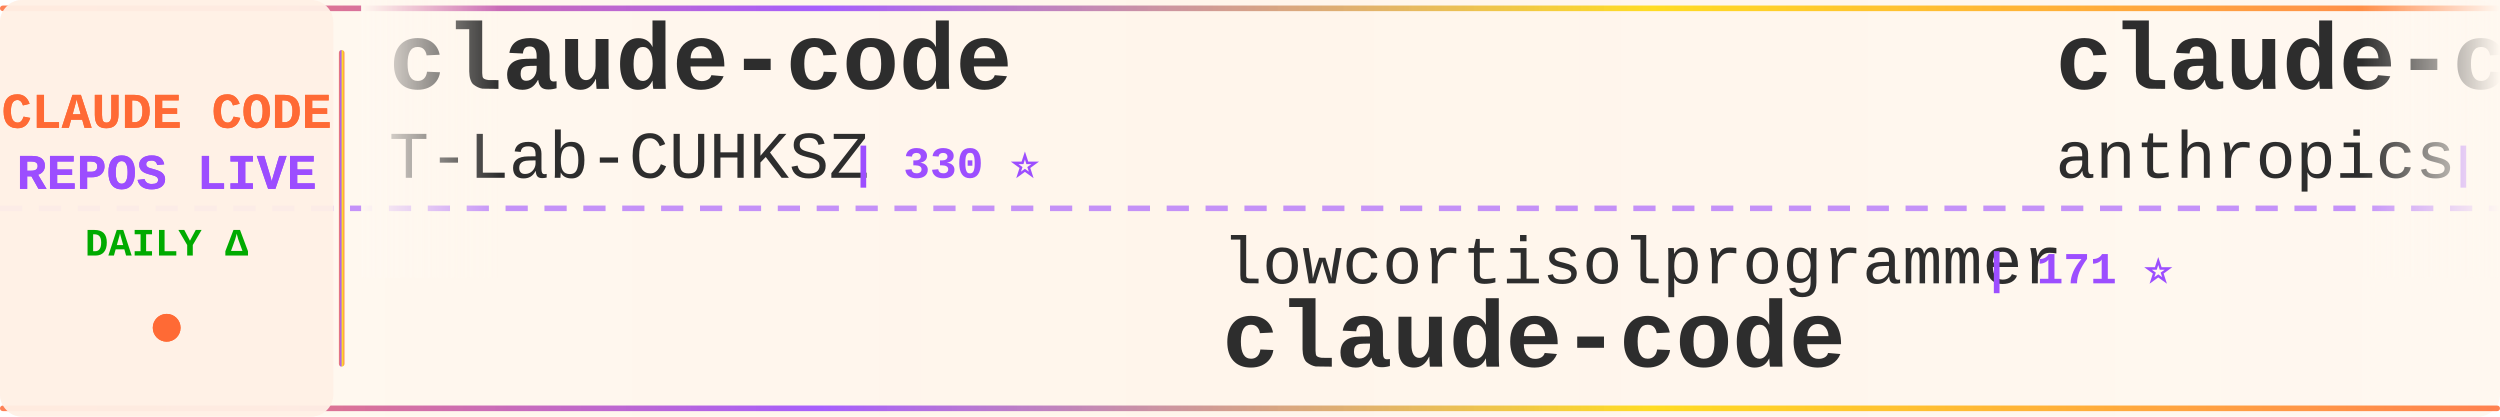
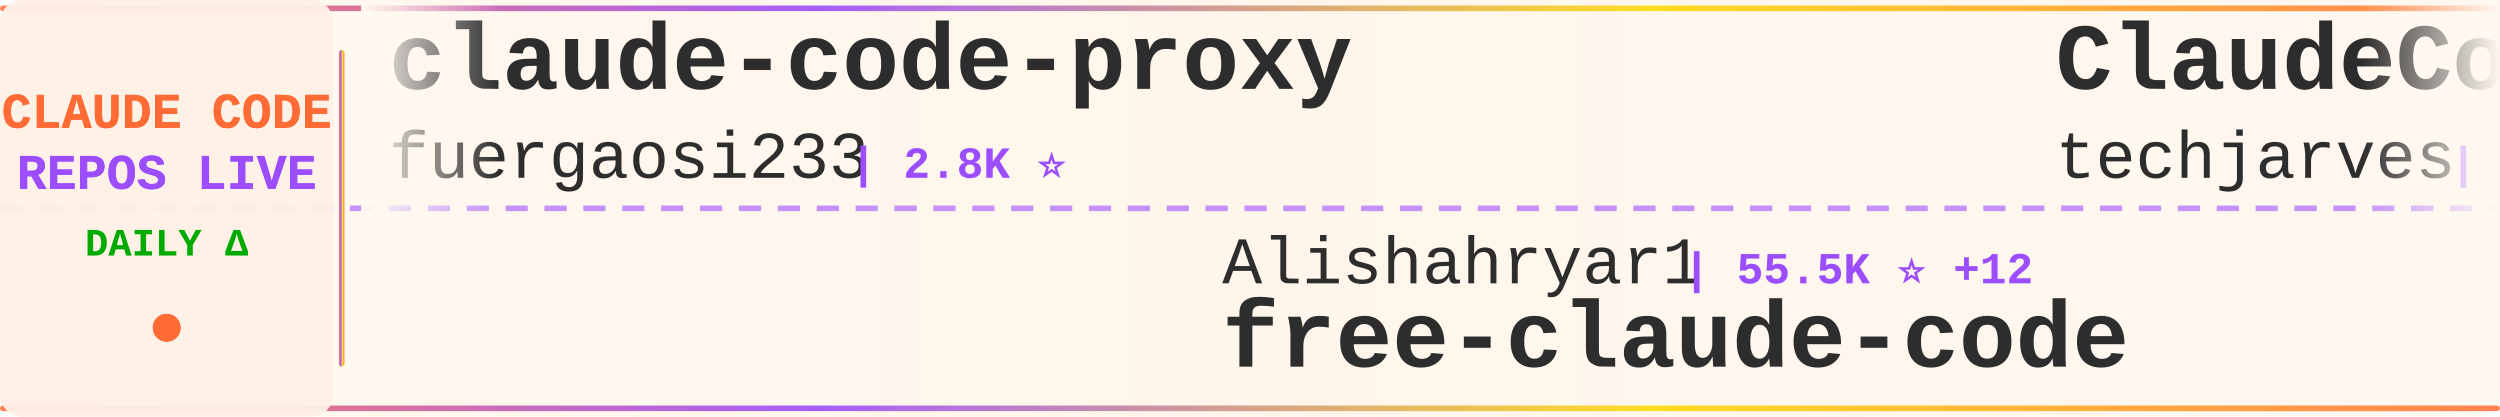
<svg xmlns="http://www.w3.org/2000/svg" width="900" height="150">
  <defs>
    <linearGradient id="tickerBg" x1="0%" y1="0%" x2="100%" y2="0%">
      <stop offset="0%" style="stop-color:#fff8f0;stop-opacity:0.98" />
      <stop offset="50%" style="stop-color:#fff5eb;stop-opacity:1" />
      <stop offset="100%" style="stop-color:#fff8f0;stop-opacity:0.98" />
    </linearGradient>
    <linearGradient id="borderGrad" x1="0%" y1="0%" x2="100%" y2="0%">
      <stop offset="0%" style="stop-color:#FF6B35;stop-opacity:0.85">
        <animate attributeName="stop-opacity" values="0.85;1;0.85" dur="2s" repeatCount="indefinite" />
      </stop>
      <stop offset="33%" style="stop-color:#9C4EFF;stop-opacity:0.9">
        <animate attributeName="stop-opacity" values="0.9;1;0.9" dur="2.2s" repeatCount="indefinite" />
      </stop>
      <stop offset="66%" style="stop-color:#FFD700;stop-opacity:0.85">
        <animate attributeName="stop-opacity" values="0.85;1;0.85" dur="1.8s" repeatCount="indefinite" />
      </stop>
      <stop offset="100%" style="stop-color:#FF6B35;stop-opacity:0.85">
        <animate attributeName="stop-opacity" values="0.85;1;0.85" dur="2s" repeatCount="indefinite" />
      </stop>
    </linearGradient>
    <filter id="textGlow">
      <feGaussianBlur stdDeviation="0.15" result="coloredBlur" />
      <feMerge>
        <feMergeNode in="coloredBlur" />
        <feMergeNode in="SourceGraphic" />
      </feMerge>
    </filter>
    <filter id="metricGlow">
      <feGaussianBlur stdDeviation="0.2" result="coloredBlur" />
      <feMerge>
        <feMergeNode in="coloredBlur" />
        <feMergeNode in="SourceGraphic" />
      </feMerge>
    </filter>
    <linearGradient id="leftFade" x1="0%" y1="0%" x2="100%" y2="0%">
      <stop offset="0%" style="stop-color:#fff8f0;stop-opacity:1" />
      <stop offset="100%" style="stop-color:#fff8f0;stop-opacity:0" />
    </linearGradient>
    <linearGradient id="rightFade" x1="0%" y1="0%" x2="100%" y2="0%">
      <stop offset="0%" style="stop-color:#fff8f0;stop-opacity:0" />
      <stop offset="100%" style="stop-color:#fff8f0;stop-opacity:1" />
    </linearGradient>
  </defs>
  <rect width="900" height="150" fill="url(#tickerBg)" rx="8" />
  <rect x="0" y="2" width="900" height="2" fill="url(#borderGrad)" rx="1" />
  <rect x="0" y="146" width="900" height="2" fill="url(#borderGrad)" rx="1" />
  <line x1="0" y1="75" x2="900" y2="75" stroke="#9C4EFF" stroke-width="2" stroke-dasharray="8 6" opacity="0.6" />
  <rect x="0" y="0" width="120" height="150" fill="#fff0e6" opacity="0.95" rx="8" />
  <text x="60" y="46" font-family="'Courier New', monospace" font-size="18" font-weight="bold" fill="#FF6B35" text-anchor="middle" filter="url(#textGlow)">
    CLAUDE CODE
  </text>
  <text x="60" y="68" font-family="'Courier New', monospace" font-size="18" font-weight="bold" fill="#9C4EFF" text-anchor="middle" filter="url(#textGlow)">
    REPOS LIVE
  </text>
  <text x="60" y="92" font-family="'Courier New', monospace" font-size="14" font-weight="bold" fill="#00aa00" text-anchor="middle">
    DAILY Δ
  </text>
  <circle cx="60" cy="118" r="5" fill="#FF6B35" filter="url(#metricGlow)">
    <animate attributeName="r" values="4;6;4" dur="1.5s" repeatCount="indefinite" />
    <animate attributeName="opacity" values="0.6;1;0.6" dur="1.5s" repeatCount="indefinite" />
  </circle>
  <rect x="122" y="18" width="2" height="114" fill="url(#borderGrad)" rx="1" />
  <clipPath id="tickerClip">
    <rect x="130" y="0" width="770" height="150" />
  </clipPath>
  <g clip-path="url(#tickerClip)">
    <g id="tickerItems">
      <animateTransform attributeName="transform" attributeType="XML" type="translate" from="0 0" to="-3000 0" dur="54s" repeatCount="indefinite" />
      <g transform="translate(0, 0)">
-         <text x="140" y="32" font-family="'Courier New', monospace" font-size="34" font-weight="bold" fill="#2d2d2d">claude-code</text>
-         <text x="140" y="64" font-family="'Courier New', monospace" font-size="24" font-weight="normal" fill="#2d2d2d" opacity="1.0">T-Lab-CUHKSZ</text>
-         <text x="306" y="64" font-family="'Courier New', monospace" font-size="16" font-weight="bold" fill="#9C4EFF"> | 330 ⭐</text>
+         <text x="140" y="32" font-family="'Courier New', monospace" font-size="34" font-weight="bold" fill="#2d2d2d">claude-code-proxy</text>
+         <text x="140" y="64" font-family="'Courier New', monospace" font-size="24" font-weight="normal" fill="#2d2d2d" opacity="1.0">fuergaosi233</text>
+         <text x="306" y="64" font-family="'Courier New', monospace" font-size="16" font-weight="bold" fill="#9C4EFF"> | 2.8K ⭐</text>
      </g>
      <g transform="translate(300, 0)">
-         <text x="140" y="102" font-family="'Courier New', monospace" font-size="24" font-weight="normal" fill="#2d2d2d" opacity="1.0">lowcortisolprogrammer</text>
-         <text x="414" y="102" font-family="'Courier New', monospace" font-size="16" font-weight="bold" fill="#9C4EFF"> | 171 ⭐</text>
-         <text x="140" y="132" font-family="'Courier New', monospace" font-size="34" font-weight="bold" fill="#2d2d2d">claude-code</text>
+         <text x="140" y="102" font-family="'Courier New', monospace" font-size="24" font-weight="normal" fill="#2d2d2d" opacity="1.0">Alishahryar1</text>
+         <text x="306" y="102" font-family="'Courier New', monospace" font-size="16" font-weight="bold" fill="#9C4EFF"> | 55.5K ⭐ +12</text>
+         <text x="140" y="132" font-family="'Courier New', monospace" font-size="34" font-weight="bold" fill="#2d2d2d">free-claude-code</text>
      </g>
      <g transform="translate(600, 0)">
-         <text x="140" y="32" font-family="'Courier New', monospace" font-size="34" font-weight="bold" fill="#2d2d2d">claude-code-base-action</text>
-         <text x="140" y="64" font-family="'Courier New', monospace" font-size="24" font-weight="normal" fill="#2d2d2d" opacity="1.0">anthropics</text>
-         <text x="282" y="64" font-family="'Courier New', monospace" font-size="16" font-weight="bold" fill="#9C4EFF"> | 985 ⭐</text>
+         <text x="140" y="32" font-family="'Courier New', monospace" font-size="34" font-weight="bold" fill="#2d2d2d">ClaudeCode-Portable</text>
+         <text x="140" y="64" font-family="'Courier New', monospace" font-size="24" font-weight="normal" fill="#2d2d2d" opacity="1.0">techjarves</text>
+         <text x="282" y="64" font-family="'Courier New', monospace" font-size="16" font-weight="bold" fill="#9C4EFF"> | 1.5K ⭐</text>
      </g>
      <g transform="translate(900, 0)">
-         <text x="140" y="102" font-family="'Courier New', monospace" font-size="24" font-weight="normal" fill="#2d2d2d" opacity="1.0">VineeTagarwaL-code</text>
-         <text x="378" y="102" font-family="'Courier New', monospace" font-size="16" font-weight="bold" fill="#9C4EFF"> | 273 ⭐</text>
-         <text x="140" y="132" font-family="'Courier New', monospace" font-size="34" font-weight="bold" fill="#2d2d2d">claude-code</text>
+         <text x="140" y="102" font-family="'Courier New', monospace" font-size="24" font-weight="normal" fill="#2d2d2d" opacity="1.0">Piebald-AI</text>
+         <text x="282" y="102" font-family="'Courier New', monospace" font-size="16" font-weight="bold" fill="#9C4EFF"> | 12.7K ⭐ +2</text>
+         <text x="140" y="132" font-family="'Courier New', monospace" font-size="34" font-weight="bold" fill="#2d2d2d">claude-code-system-promp...</text>
      </g>
      <g transform="translate(1200, 0)">
-         <text x="140" y="32" font-family="'Courier New', monospace" font-size="34" font-weight="bold" fill="#2d2d2d">collection-claude-code-s...</text>
-         <text x="140" y="64" font-family="'Courier New', monospace" font-size="24" font-weight="normal" fill="#2d2d2d" opacity="1.0">chauncygu</text>
-         <text x="270" y="64" font-family="'Courier New', monospace" font-size="16" font-weight="bold" fill="#9C4EFF"> | 2.8K ⭐ -1</text>
+         <text x="140" y="32" font-family="'Courier New', monospace" font-size="34" font-weight="bold" fill="#2d2d2d">claude-code</text>
+         <text x="140" y="64" font-family="'Courier New', monospace" font-size="24" font-weight="normal" fill="#2d2d2d" opacity="1.0">RishabhK103</text>
+         <text x="294" y="64" font-family="'Courier New', monospace" font-size="16" font-weight="bold" fill="#9C4EFF"> | 106 ⭐</text>
      </g>
      <g transform="translate(1500, 0)">
-         <text x="140" y="102" font-family="'Courier New', monospace" font-size="24" font-weight="normal" fill="#2d2d2d" opacity="1.0">frankbria</text>
-         <text x="270" y="102" font-family="'Courier New', monospace" font-size="16" font-weight="bold" fill="#9C4EFF"> | 9.6K ⭐ +1</text>
-         <text x="140" y="132" font-family="'Courier New', monospace" font-size="34" font-weight="bold" fill="#2d2d2d">ralph-claude-code</text>
+         <text x="140" y="102" font-family="'Courier New', monospace" font-size="24" font-weight="normal" fill="#2d2d2d" opacity="1.0">Yeachan-Heo</text>
+         <text x="294" y="102" font-family="'Courier New', monospace" font-size="16" font-weight="bold" fill="#9C4EFF"> | 39.3K ⭐ +5</text>
+         <text x="140" y="132" font-family="'Courier New', monospace" font-size="34" font-weight="bold" fill="#2d2d2d">oh-my-claudecode</text>
      </g>
      <g transform="translate(1800, 0)">
-         <text x="140" y="32" font-family="'Courier New', monospace" font-size="34" font-weight="bold" fill="#2d2d2d">claude-code-source-code</text>
-         <text x="140" y="64" font-family="'Courier New', monospace" font-size="24" font-weight="normal" fill="#2d2d2d" opacity="1.0">777genius</text>
-         <text x="270" y="64" font-family="'Courier New', monospace" font-size="16" font-weight="bold" fill="#9C4EFF"> | 933 ⭐</text>
+         <text x="140" y="32" font-family="'Courier New', monospace" font-size="34" font-weight="bold" fill="#2d2d2d">claude-code-telegram</text>
+         <text x="140" y="64" font-family="'Courier New', monospace" font-size="24" font-weight="normal" fill="#2d2d2d" opacity="1.0">overwirehq</text>
+         <text x="282" y="64" font-family="'Courier New', monospace" font-size="16" font-weight="bold" fill="#9C4EFF"> | 2.8K ⭐</text>
      </g>
      <g transform="translate(2100, 0)">
-         <text x="140" y="102" font-family="'Courier New', monospace" font-size="24" font-weight="normal" fill="#2d2d2d" opacity="1.0">pengchengneo</text>
-         <text x="306" y="102" font-family="'Courier New', monospace" font-size="16" font-weight="bold" fill="#9C4EFF"> | 1.8K ⭐ +1</text>
-         <text x="140" y="132" font-family="'Courier New', monospace" font-size="34" font-weight="bold" fill="#2d2d2d">Claude-Code</text>
+         <text x="140" y="102" font-family="'Courier New', monospace" font-size="24" font-weight="normal" fill="#2d2d2d" opacity="1.0">Windy3f3f3f3f</text>
+         <text x="318" y="102" font-family="'Courier New', monospace" font-size="16" font-weight="bold" fill="#9C4EFF"> | 3.7K ⭐</text>
+         <text x="140" y="132" font-family="'Courier New', monospace" font-size="34" font-weight="bold" fill="#2d2d2d">how-claude-code-works</text>
      </g>
      <g transform="translate(2400, 0)">
-         <text x="140" y="32" font-family="'Courier New', monospace" font-size="34" font-weight="bold" fill="#2d2d2d">claude-code-hooks-master...</text>
-         <text x="140" y="64" font-family="'Courier New', monospace" font-size="24" font-weight="normal" fill="#2d2d2d" opacity="1.0">disler</text>
-         <text x="234" y="64" font-family="'Courier New', monospace" font-size="16" font-weight="bold" fill="#9C4EFF"> | 3.9K ⭐</text>
+         <text x="140" y="32" font-family="'Courier New', monospace" font-size="34" font-weight="bold" fill="#2d2d2d">claude-code</text>
+         <text x="140" y="64" font-family="'Courier New', monospace" font-size="24" font-weight="normal" fill="#2d2d2d" opacity="1.0">beilingcc</text>
+         <text x="270" y="64" font-family="'Courier New', monospace" font-size="16" font-weight="bold" fill="#9C4EFF"> | 98 ⭐</text>
      </g>
      <g transform="translate(2700, 0)">
-         <text x="140" y="102" font-family="'Courier New', monospace" font-size="24" font-weight="normal" fill="#2d2d2d" opacity="1.0">anthropics</text>
-         <text x="282" y="102" font-family="'Courier New', monospace" font-size="16" font-weight="bold" fill="#9C4EFF"> | 177.2K ⭐ +55</text>
-         <text x="140" y="132" font-family="'Courier New', monospace" font-size="34" font-weight="bold" fill="#2d2d2d">skills</text>
+         <text x="140" y="102" font-family="'Courier New', monospace" font-size="24" font-weight="normal" fill="#2d2d2d" opacity="1.0">huangserva</text>
+         <text x="282" y="102" font-family="'Courier New', monospace" font-size="16" font-weight="bold" fill="#9C4EFF"> | 630 ⭐</text>
+         <text x="140" y="132" font-family="'Courier New', monospace" font-size="34" font-weight="bold" fill="#2d2d2d">claude-code-cli</text>
      </g>
      <g transform="translate(3000, 0)">
-         <text x="140" y="32" font-family="'Courier New', monospace" font-size="34" font-weight="bold" fill="#2d2d2d">claude-code</text>
-         <text x="140" y="64" font-family="'Courier New', monospace" font-size="24" font-weight="normal" fill="#2d2d2d" opacity="1.0">T-Lab-CUHKSZ</text>
-         <text x="306" y="64" font-family="'Courier New', monospace" font-size="16" font-weight="bold" fill="#9C4EFF"> | 330 ⭐</text>
+         <text x="140" y="32" font-family="'Courier New', monospace" font-size="34" font-weight="bold" fill="#2d2d2d">claude-code-proxy</text>
+         <text x="140" y="64" font-family="'Courier New', monospace" font-size="24" font-weight="normal" fill="#2d2d2d" opacity="1.0">fuergaosi233</text>
+         <text x="306" y="64" font-family="'Courier New', monospace" font-size="16" font-weight="bold" fill="#9C4EFF"> | 2.8K ⭐</text>
      </g>
      <g transform="translate(3300, 0)">
-         <text x="140" y="102" font-family="'Courier New', monospace" font-size="24" font-weight="normal" fill="#2d2d2d" opacity="1.0">lowcortisolprogrammer</text>
-         <text x="414" y="102" font-family="'Courier New', monospace" font-size="16" font-weight="bold" fill="#9C4EFF"> | 171 ⭐</text>
-         <text x="140" y="132" font-family="'Courier New', monospace" font-size="34" font-weight="bold" fill="#2d2d2d">claude-code</text>
+         <text x="140" y="102" font-family="'Courier New', monospace" font-size="24" font-weight="normal" fill="#2d2d2d" opacity="1.0">Alishahryar1</text>
+         <text x="306" y="102" font-family="'Courier New', monospace" font-size="16" font-weight="bold" fill="#9C4EFF"> | 55.5K ⭐ +12</text>
+         <text x="140" y="132" font-family="'Courier New', monospace" font-size="34" font-weight="bold" fill="#2d2d2d">free-claude-code</text>
      </g>
      <g transform="translate(3600, 0)">
-         <text x="140" y="32" font-family="'Courier New', monospace" font-size="34" font-weight="bold" fill="#2d2d2d">claude-code-base-action</text>
-         <text x="140" y="64" font-family="'Courier New', monospace" font-size="24" font-weight="normal" fill="#2d2d2d" opacity="1.0">anthropics</text>
-         <text x="282" y="64" font-family="'Courier New', monospace" font-size="16" font-weight="bold" fill="#9C4EFF"> | 985 ⭐</text>
+         <text x="140" y="32" font-family="'Courier New', monospace" font-size="34" font-weight="bold" fill="#2d2d2d">ClaudeCode-Portable</text>
+         <text x="140" y="64" font-family="'Courier New', monospace" font-size="24" font-weight="normal" fill="#2d2d2d" opacity="1.0">techjarves</text>
+         <text x="282" y="64" font-family="'Courier New', monospace" font-size="16" font-weight="bold" fill="#9C4EFF"> | 1.5K ⭐</text>
      </g>
      <g transform="translate(3900, 0)">
-         <text x="140" y="102" font-family="'Courier New', monospace" font-size="24" font-weight="normal" fill="#2d2d2d" opacity="1.0">VineeTagarwaL-code</text>
-         <text x="378" y="102" font-family="'Courier New', monospace" font-size="16" font-weight="bold" fill="#9C4EFF"> | 273 ⭐</text>
-         <text x="140" y="132" font-family="'Courier New', monospace" font-size="34" font-weight="bold" fill="#2d2d2d">claude-code</text>
+         <text x="140" y="102" font-family="'Courier New', monospace" font-size="24" font-weight="normal" fill="#2d2d2d" opacity="1.0">Piebald-AI</text>
+         <text x="282" y="102" font-family="'Courier New', monospace" font-size="16" font-weight="bold" fill="#9C4EFF"> | 12.7K ⭐ +2</text>
+         <text x="140" y="132" font-family="'Courier New', monospace" font-size="34" font-weight="bold" fill="#2d2d2d">claude-code-system-promp...</text>
      </g>
    </g>
  </g>
  <rect x="130" y="0" width="50" height="100" fill="url(#leftFade)" />
  <rect x="850" y="0" width="50" height="100" fill="url(#rightFade)" />
</svg>
